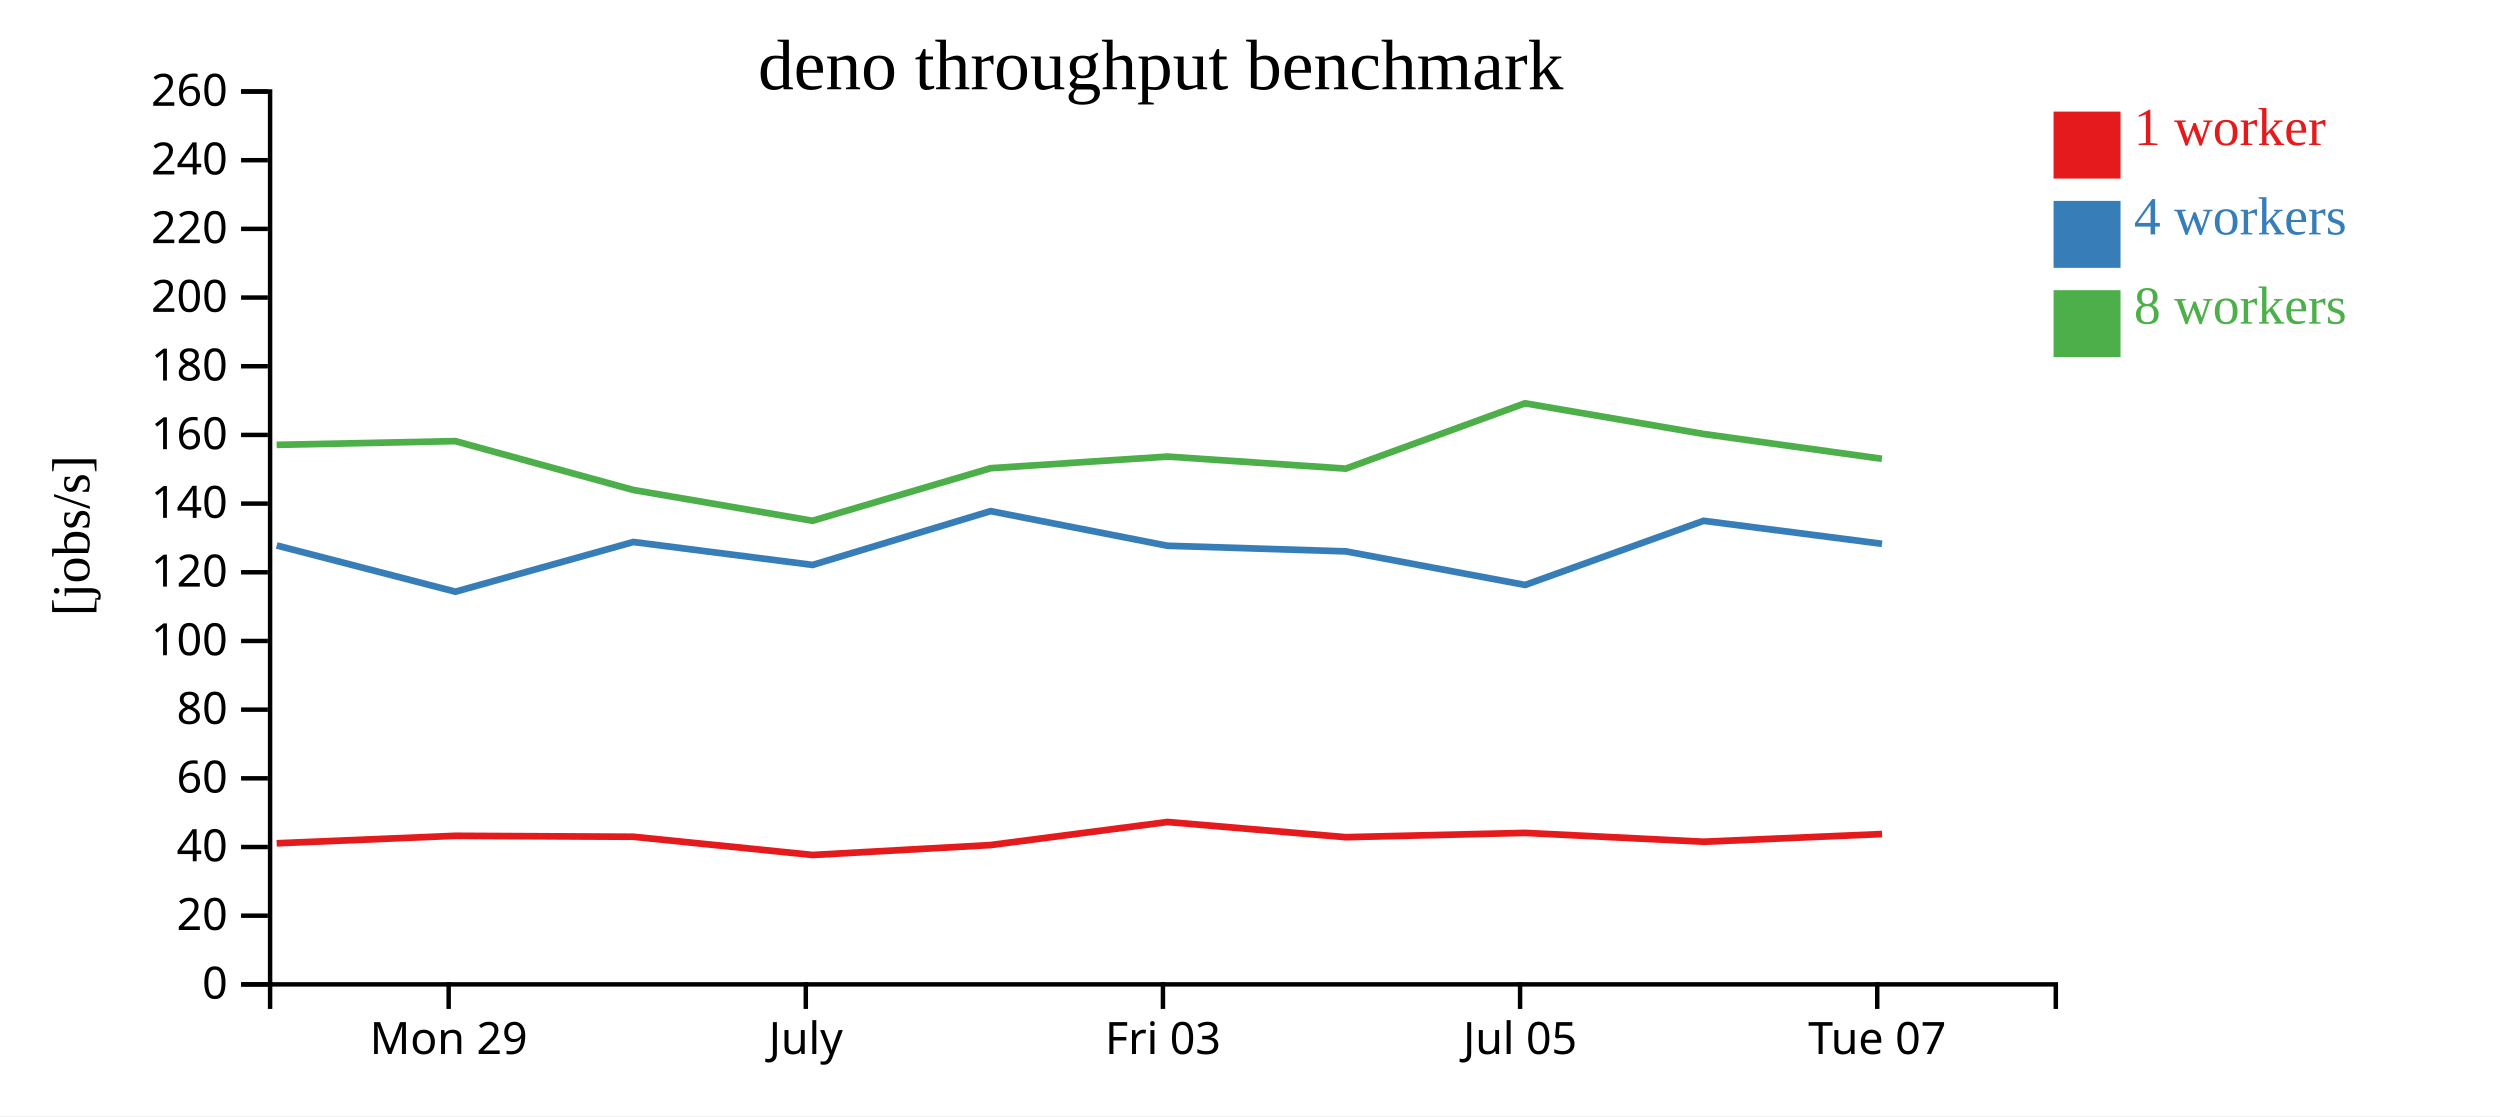
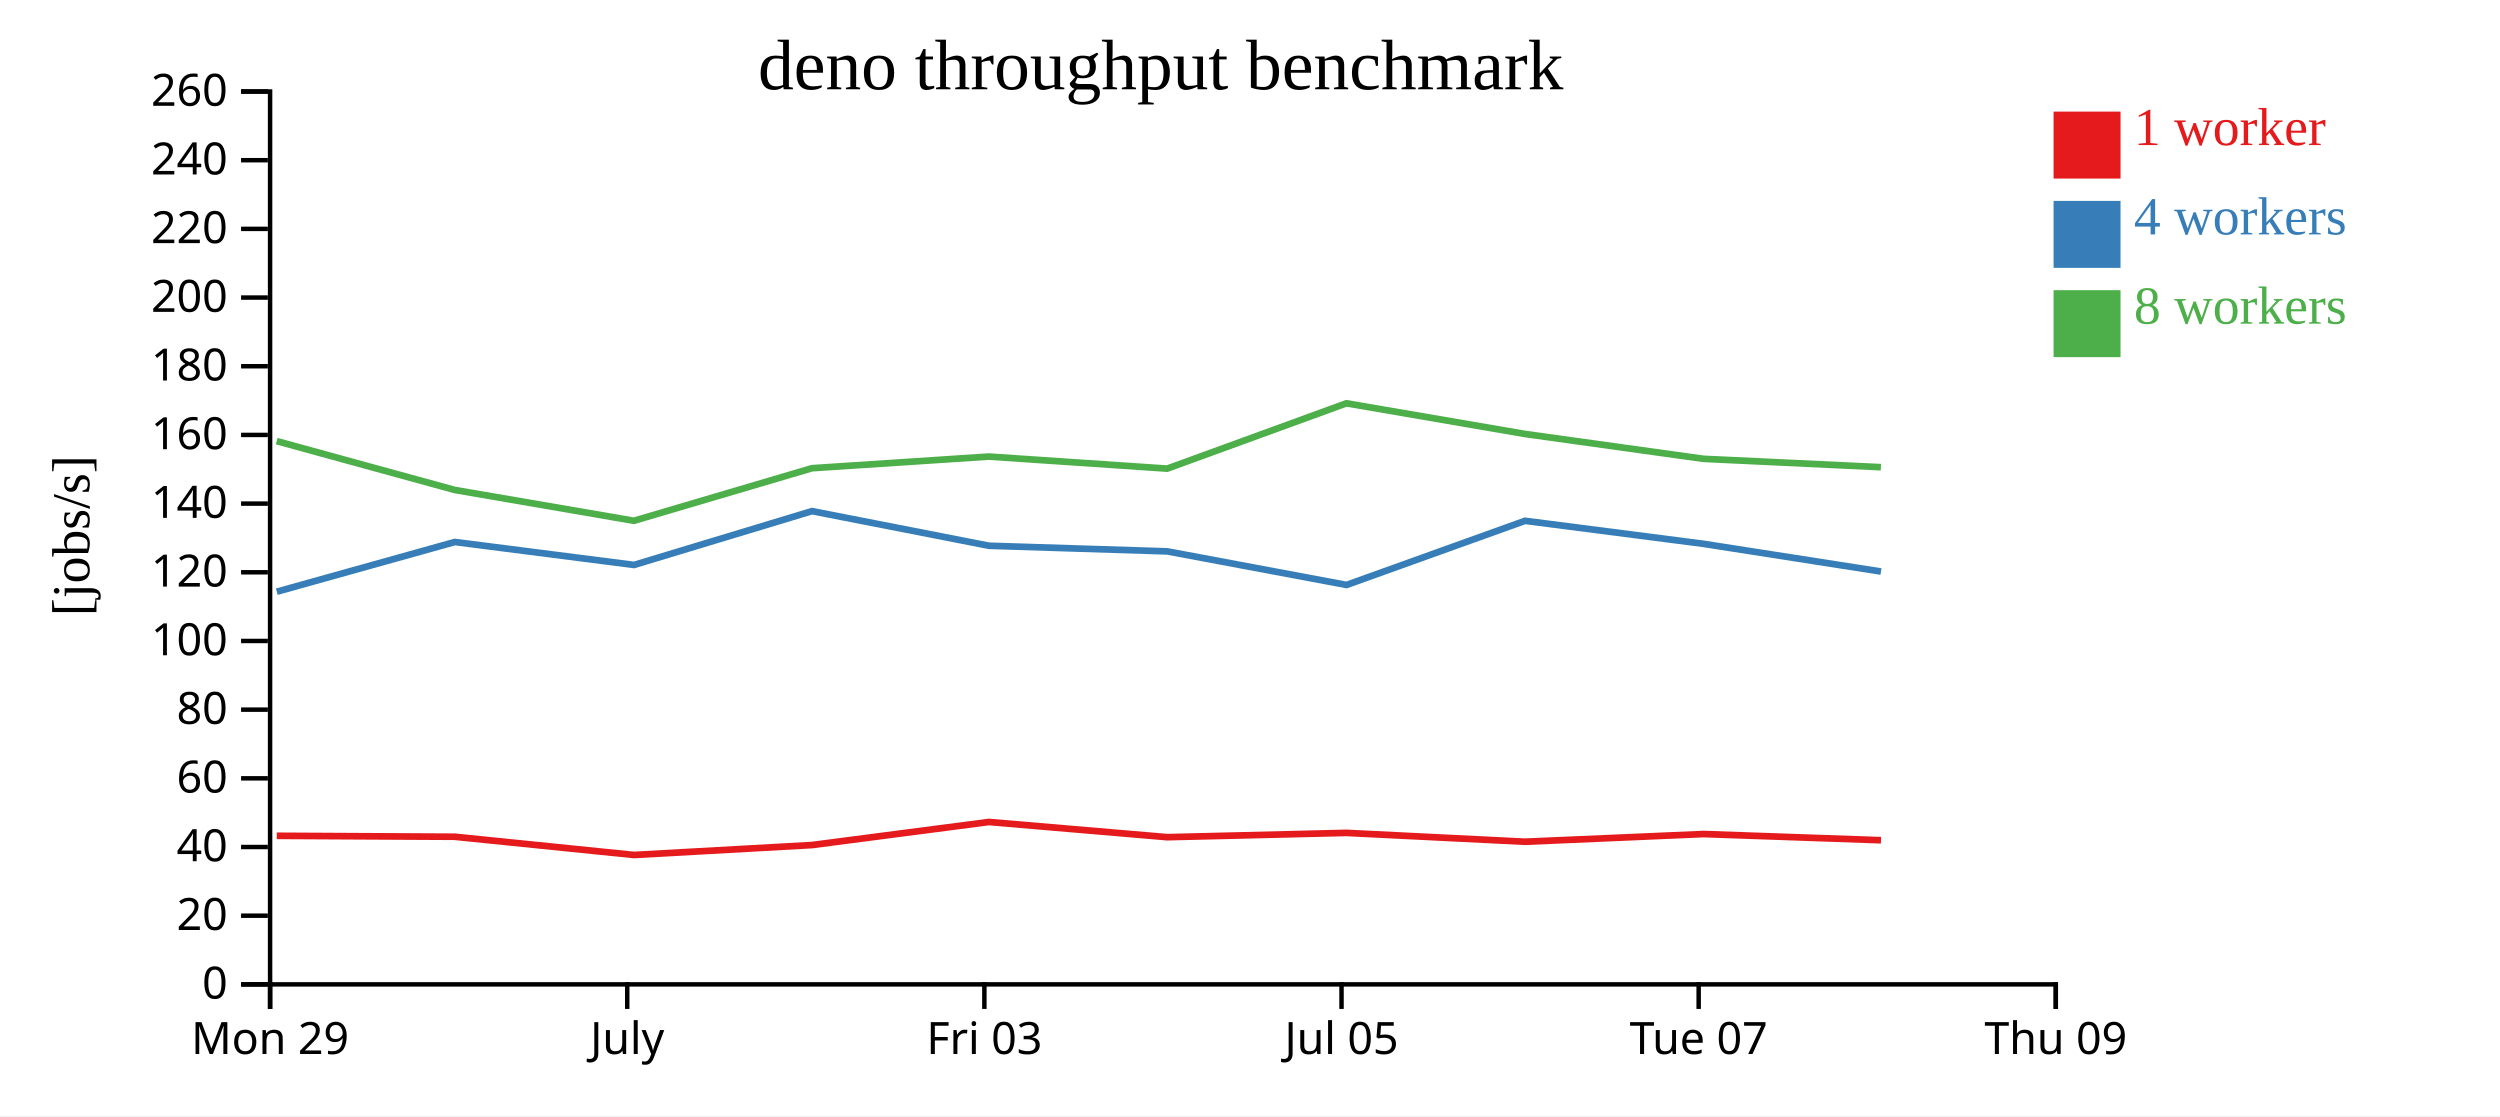
<svg xmlns="http://www.w3.org/2000/svg" width="560" height="250">
  <rect width="100%" height="100%" fill="white" />
  <g transform="translate(60,20)">
    <g transform="translate(0,200)" fill="none" font-size="10" font-family="sans-serif" text-anchor="middle">
      <path class="domain" stroke="currentColor" d="M0.5,6V0.5H400.5V6" />
-       <g class="tick" opacity="1" transform="translate(40.5,0)">
+       <g class="tick" opacity="1" transform="translate(0.5,0)">
        <line stroke="currentColor" y2="6" />
        <text fill="currentColor" y="9" dy="0.71em">Mon 29</text>
      </g>
-       <g class="tick" opacity="1" transform="translate(120.5,0)">
+       <g class="tick" opacity="1" transform="translate(80.5,0)">
        <line stroke="currentColor" y2="6" />
        <text fill="currentColor" y="9" dy="0.71em">July</text>
      </g>
-       <g class="tick" opacity="1" transform="translate(200.5,0)">
+       <g class="tick" opacity="1" transform="translate(160.5,0)">
        <line stroke="currentColor" y2="6" />
        <text fill="currentColor" y="9" dy="0.71em">Fri 03</text>
      </g>
-       <g class="tick" opacity="1" transform="translate(280.5,0)">
+       <g class="tick" opacity="1" transform="translate(240.5,0)">
        <line stroke="currentColor" y2="6" />
        <text fill="currentColor" y="9" dy="0.71em">Jul 05</text>
      </g>
-       <g class="tick" opacity="1" transform="translate(360.5,0)">
+       <g class="tick" opacity="1" transform="translate(320.5,0)">
        <line stroke="currentColor" y2="6" />
        <text fill="currentColor" y="9" dy="0.71em">Tue 07</text>
+       </g>
+       <g class="tick" opacity="1" transform="translate(400.5,0)">
+         <line stroke="currentColor" y2="6" />
+         <text fill="currentColor" y="9" dy="0.71em">Thu 09</text>
      </g>
    </g>
    <g fill="none" font-size="10" font-family="sans-serif" text-anchor="end">
      <path class="domain" stroke="currentColor" d="M-6,200.5H0.5V0.5H-6" />
      <g class="tick" opacity="1" transform="translate(0,200.5)">
        <line stroke="currentColor" x2="-6" />
        <text fill="currentColor" x="-9" dy="0.32em">0</text>
      </g>
      <g class="tick" opacity="1" transform="translate(0,185.1154)">
        <line stroke="currentColor" x2="-6" />
        <text fill="currentColor" x="-9" dy="0.32em">20</text>
      </g>
      <g class="tick" opacity="1" transform="translate(0,169.7308)">
        <line stroke="currentColor" x2="-6" />
        <text fill="currentColor" x="-9" dy="0.32em">40</text>
      </g>
      <g class="tick" opacity="1" transform="translate(0,154.3462)">
        <line stroke="currentColor" x2="-6" />
        <text fill="currentColor" x="-9" dy="0.32em">60</text>
      </g>
      <g class="tick" opacity="1" transform="translate(0,138.9615)">
        <line stroke="currentColor" x2="-6" />
        <text fill="currentColor" x="-9" dy="0.32em">80</text>
      </g>
      <g class="tick" opacity="1" transform="translate(0,123.5769)">
        <line stroke="currentColor" x2="-6" />
        <text fill="currentColor" x="-9" dy="0.32em">100</text>
      </g>
      <g class="tick" opacity="1" transform="translate(0,108.1923)">
        <line stroke="currentColor" x2="-6" />
        <text fill="currentColor" x="-9" dy="0.32em">120</text>
      </g>
      <g class="tick" opacity="1" transform="translate(0,92.80769)">
        <line stroke="currentColor" x2="-6" />
        <text fill="currentColor" x="-9" dy="0.32em">140</text>
      </g>
      <g class="tick" opacity="1" transform="translate(0,77.42308)">
        <line stroke="currentColor" x2="-6" />
        <text fill="currentColor" x="-9" dy="0.32em">160</text>
      </g>
      <g class="tick" opacity="1" transform="translate(0,62.03846)">
        <line stroke="currentColor" x2="-6" />
        <text fill="currentColor" x="-9" dy="0.32em">180</text>
      </g>
      <g class="tick" opacity="1" transform="translate(0,46.65385)">
        <line stroke="currentColor" x2="-6" />
        <text fill="currentColor" x="-9" dy="0.32em">200</text>
      </g>
      <g class="tick" opacity="1" transform="translate(0,31.26923)">
        <line stroke="currentColor" x2="-6" />
        <text fill="currentColor" x="-9" dy="0.32em">220</text>
      </g>
      <g class="tick" opacity="1" transform="translate(0,15.88462)">
        <line stroke="currentColor" x2="-6" />
        <text fill="currentColor" x="-9" dy="0.32em">240</text>
      </g>
      <g class="tick" opacity="1" transform="translate(0,0.5)">
        <line stroke="currentColor" x2="-6" />
        <text fill="currentColor" x="-9" dy="0.32em">260</text>
      </g>
    </g>
    <text text-anchor="middle" style="font-size: 12px" transform="rotate(-90)" y="-40" x="-100">[jobs/s]</text>
    <text text-anchor="middle" style="font-size: 16px" y="0" x="200">deno throughput benchmark</text>
-     <path class="line" fill="none" stroke="#e41a1c" stroke-width="1.5" d="M1.977,168.897L42.002,167.222L81.876,167.433L122.007,171.514L161.883,169.292L201.499,164.125L241.468,167.529L281.606,166.567L321.607,168.549L361.579,166.826" />
-     <path class="line" fill="none" stroke="#377eb8" stroke-width="1.5" d="M1.978,102.183L42.004,112.541L81.878,101.406L122.022,106.548L161.883,94.491L201.514,102.25L241.476,103.508L281.619,111.03L321.604,96.664L361.57,101.817" />
-     <path class="line" fill="none" stroke="#4daf4a" stroke-width="1.5" d="M1.969,79.645L41.976,78.81L81.86,89.753L121.99,96.655L161.871,84.88L201.515,82.273L241.453,84.972L281.588,70.34L321.586,77.211L361.552,82.775" />
+     <path class="line" fill="none" stroke="#e41a1c" stroke-width="1.5" d="M2.002,167.222L41.876,167.433L82.007,171.514L121.883,169.292L161.499,164.125L201.468,167.529L241.606,166.567L281.607,168.549L321.579,166.826L361.34,168.211" />
+     <path class="line" fill="none" stroke="#377eb8" stroke-width="1.5" d="M2.004,112.541L41.878,101.406L82.022,106.548L121.883,94.491L161.514,102.25L201.476,103.508L241.619,111.03L281.604,96.664L321.57,101.817L361.341,108.023" />
+     <path class="line" fill="none" stroke="#4daf4a" stroke-width="1.5" d="M1.976,78.81L41.86,89.753L81.99,96.655L121.871,84.88L161.515,82.273L201.453,84.972L241.588,70.34L281.586,77.211L321.552,82.775L361.318,84.65" />
    <rect class="dot" x="400" y="5" width="15" height="15" style="fill: #e41a1c;" />
    <rect class="dot" x="400" y="25" width="15" height="15" style="fill: #377eb8;" />
    <rect class="dot" x="400" y="45" width="15" height="15" style="fill: #4daf4a;" />
    <text class="label" x="418" y="12.5" style="fill: #e41a1c; alignment-baseline: middle;" text-anchor="left">1 worker</text>
    <text class="label" x="418" y="32.5" style="fill: #377eb8; alignment-baseline: middle;" text-anchor="left">4 workers</text>
    <text class="label" x="418" y="52.5" style="fill: #4daf4a; alignment-baseline: middle;" text-anchor="left">8 workers</text>
  </g>
</svg>
